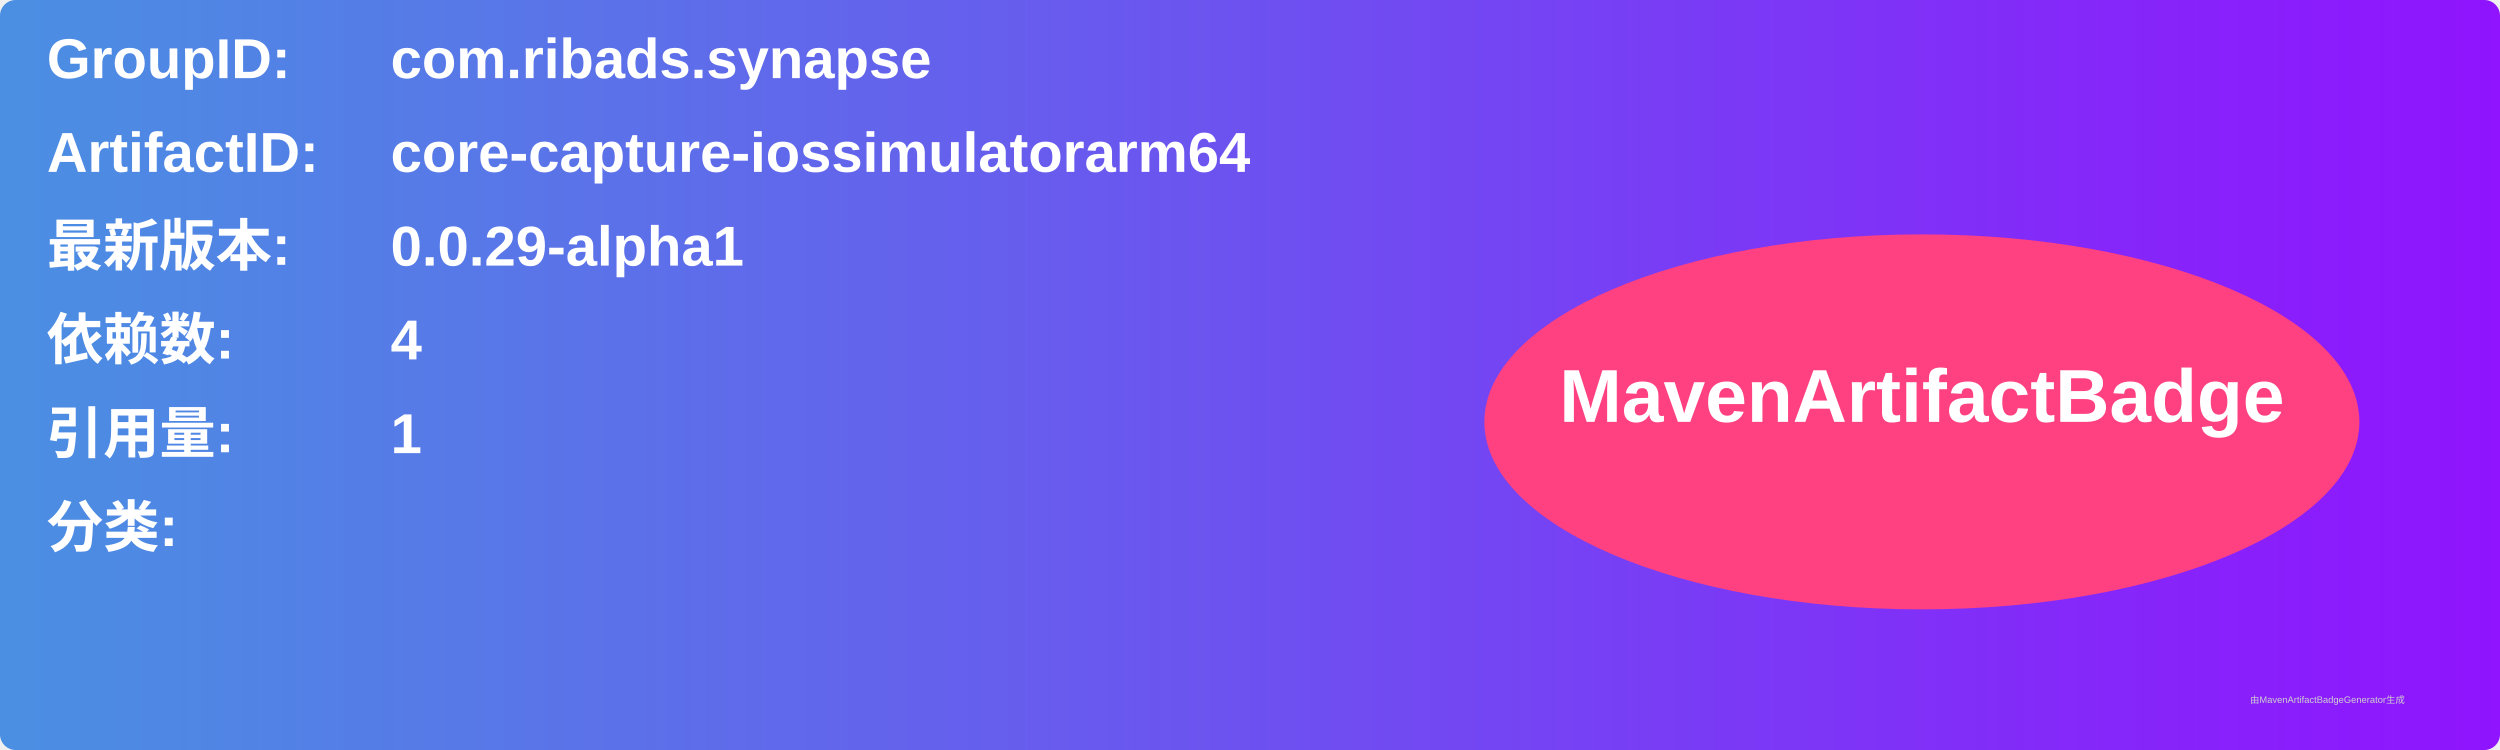
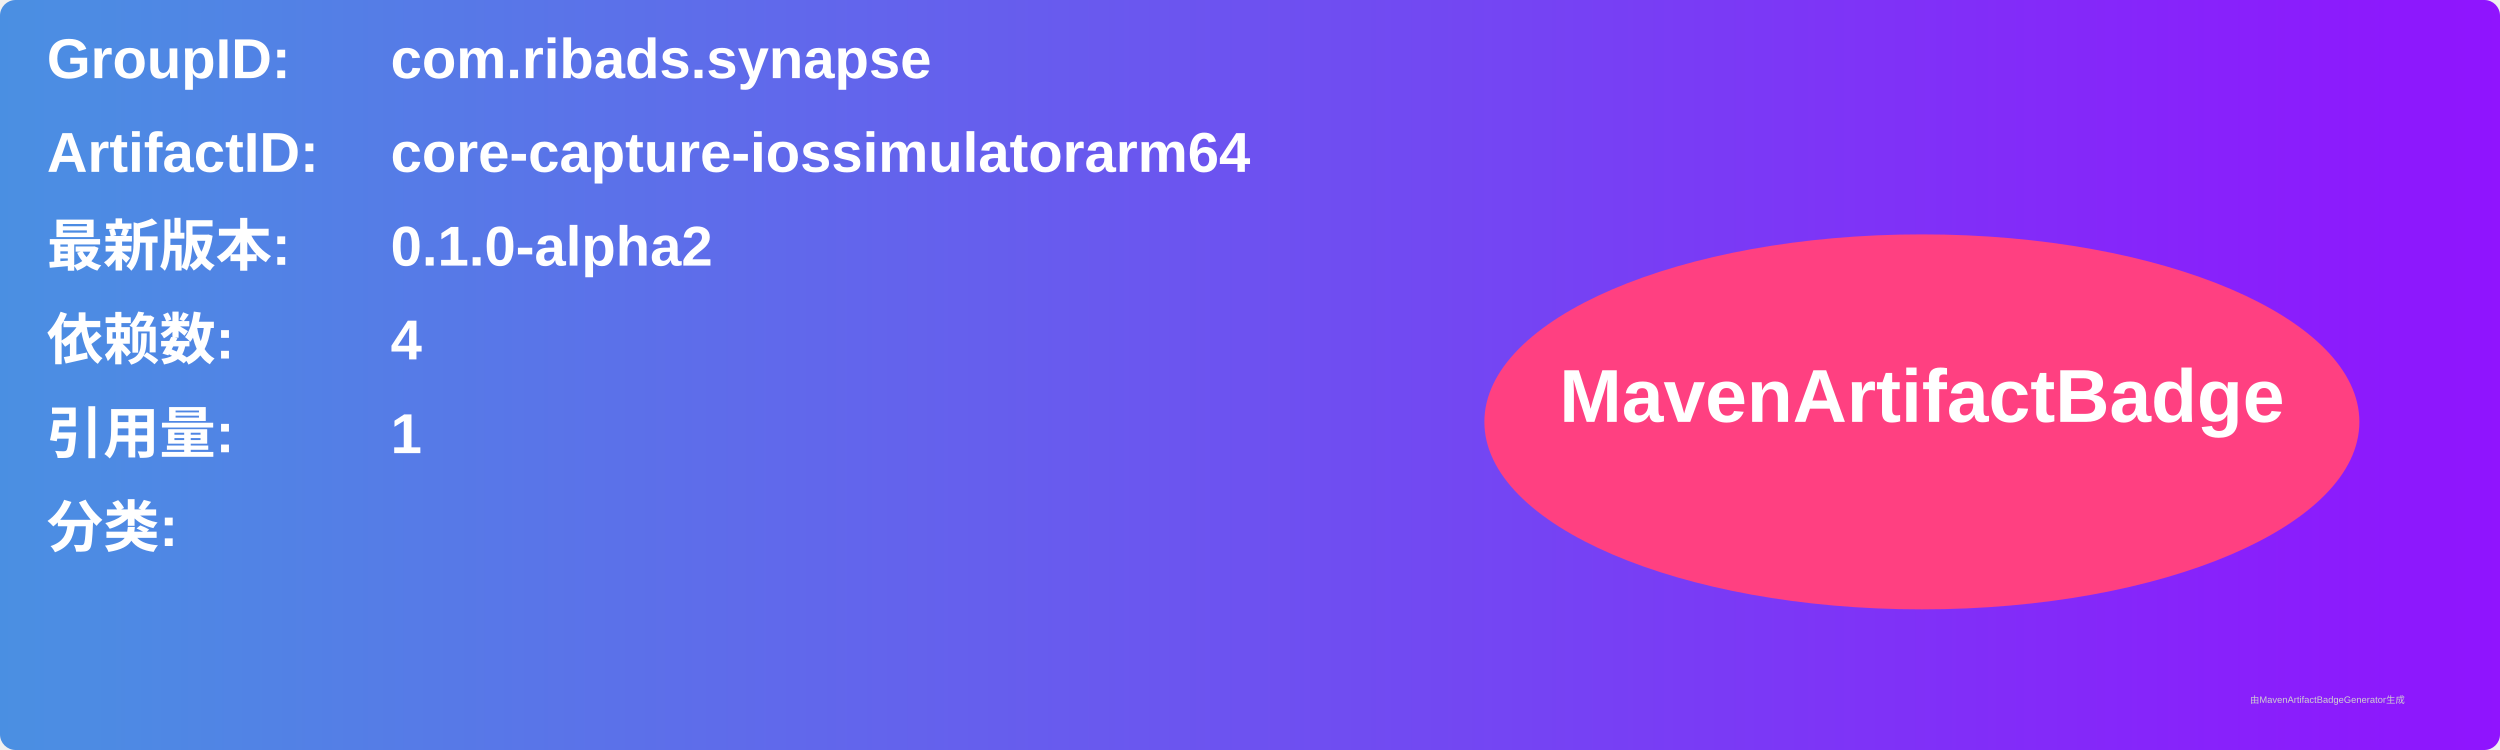
<svg xmlns="http://www.w3.org/2000/svg" width="800" height="240" viewBox="0 0 800 240">
  <linearGradient id="grad" x1="0%" y1="0%" x2="100%" y2="0%">
    <stop offset="0%" stop-color="#4a90e2" />
    <stop offset="100%" stop-color="#9013fe" />
  </linearGradient>
  <rect width="100%" height="100%" rx="5" ry="5" fill="url(#grad)" />
  <g transform="translate(15, 15)">
    <text x="0" y="10" font-family="Arial" font-size="18" fill="white" font-weight="bold" width="260">GroupID:</text>
    <text x="110" y="10" font-family="Arial" font-size="18" fill="white" font-weight="bold" width="460">com.ribads.synapse</text>
    <text x="0" y="40" font-family="Arial" font-size="18" fill="white" font-weight="bold" width="260">ArtifactID:</text>
    <text x="110" y="40" font-family="Arial" font-size="18" fill="white" font-weight="bold" width="460">core-capture-iossimulatorarm64</text>
    <text x="0" y="70" font-family="Arial" font-size="18" fill="white" font-weight="bold">最新版本:</text>
    <text x="110" y="70" font-family="Arial" font-size="18" fill="white" font-weight="bold">
-       <tspan font-weight="bold">0.0.29-alpha1</tspan>
+       <tspan font-weight="bold">0.1.0-alpha2</tspan>
    </text>
    <text x="0" y="100" font-family="Arial" font-size="18" fill="white" font-weight="bold">依赖数: </text>
    <text x="110" y="100" font-family="Arial" font-size="18" fill="white">
      <tspan font-weight="bold">4</tspan>
    </text>
    <text x="0" y="130" font-family="Arial" font-size="18" fill="white" font-weight="bold">引用量: </text>
    <text x="110" y="130" font-family="Arial" font-size="18" fill="white">
      <tspan font-weight="bold">1</tspan>
    </text>
    <text x="0" y="160" font-family="Arial" font-size="18" fill="white" font-weight="bold">分类:</text>
    <text x="10" y="190" font-family="Arial" font-size="10" fill="white">
      <tspan font-weight="bold" />
    </text>
    <ellipse cx="600" cy="120" rx="140" ry="60" fill="#ff4081" />
    <text x="600" y="120" text-anchor="middle" font-family="Arial" font-size="24" fill="white" font-weight="bold">MavenArtifactBadge</text>
  </g>
  <text x="720" y="225" font-family="Arial" font-size="3" fill="#d0d0d0">由MavenArtifactBadgeGenerator生成</text>
</svg>
